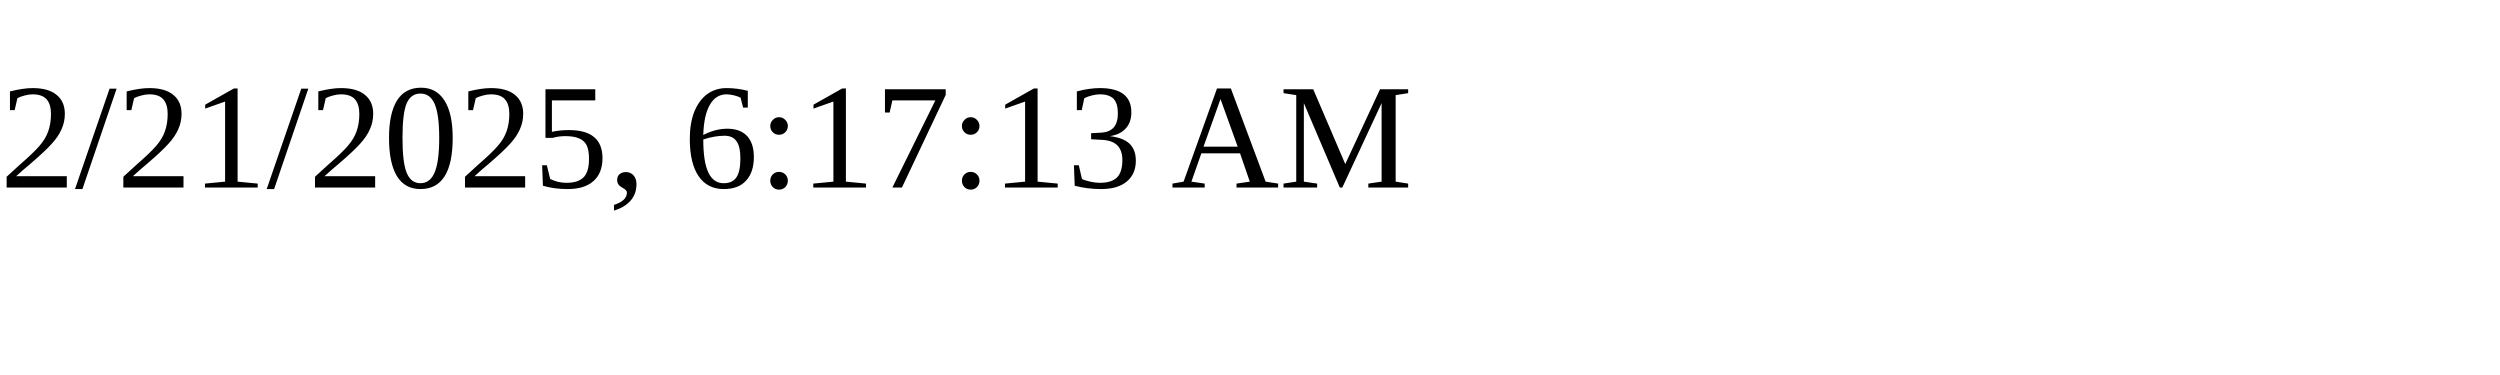
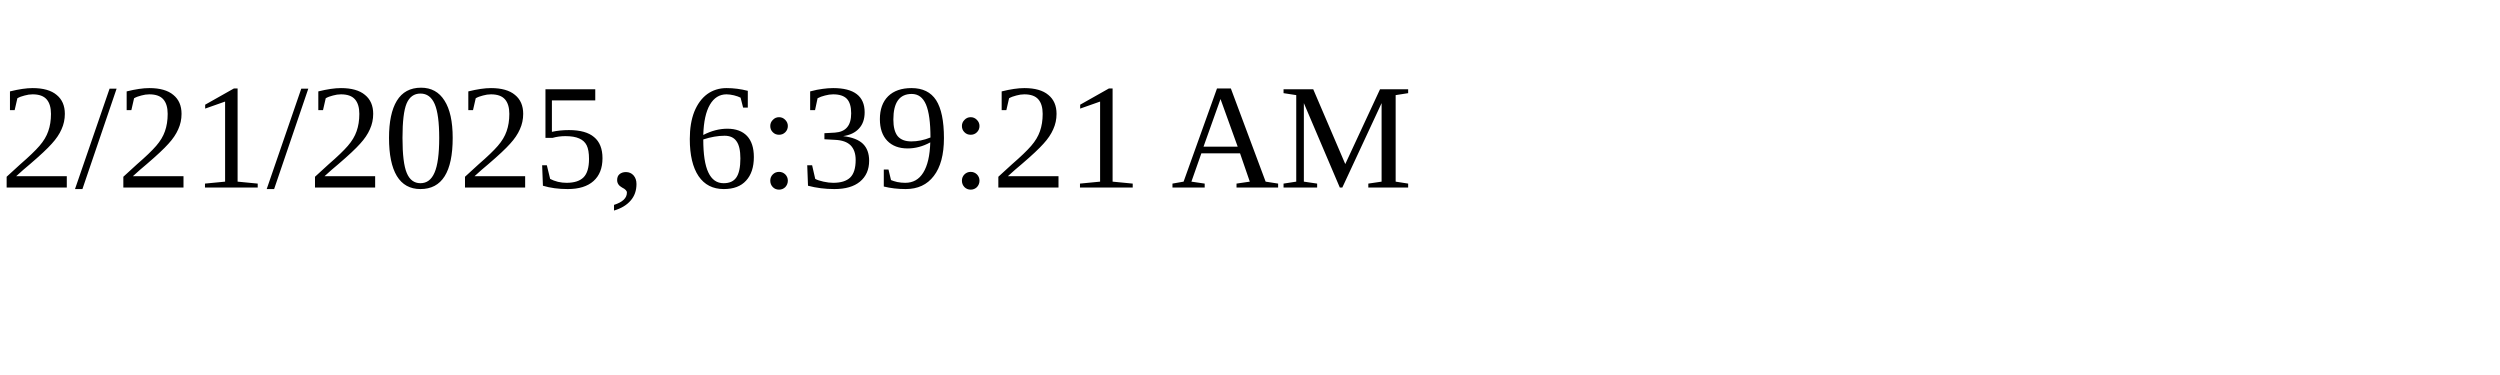
<svg xmlns="http://www.w3.org/2000/svg" height="30" width="200">
-   <text x="0" y="15">2/21/2025, 6:17:13 AM</text>
+   <text x="0" y="15">2/21/2025, 6:39:21 AM</text>
</svg>
